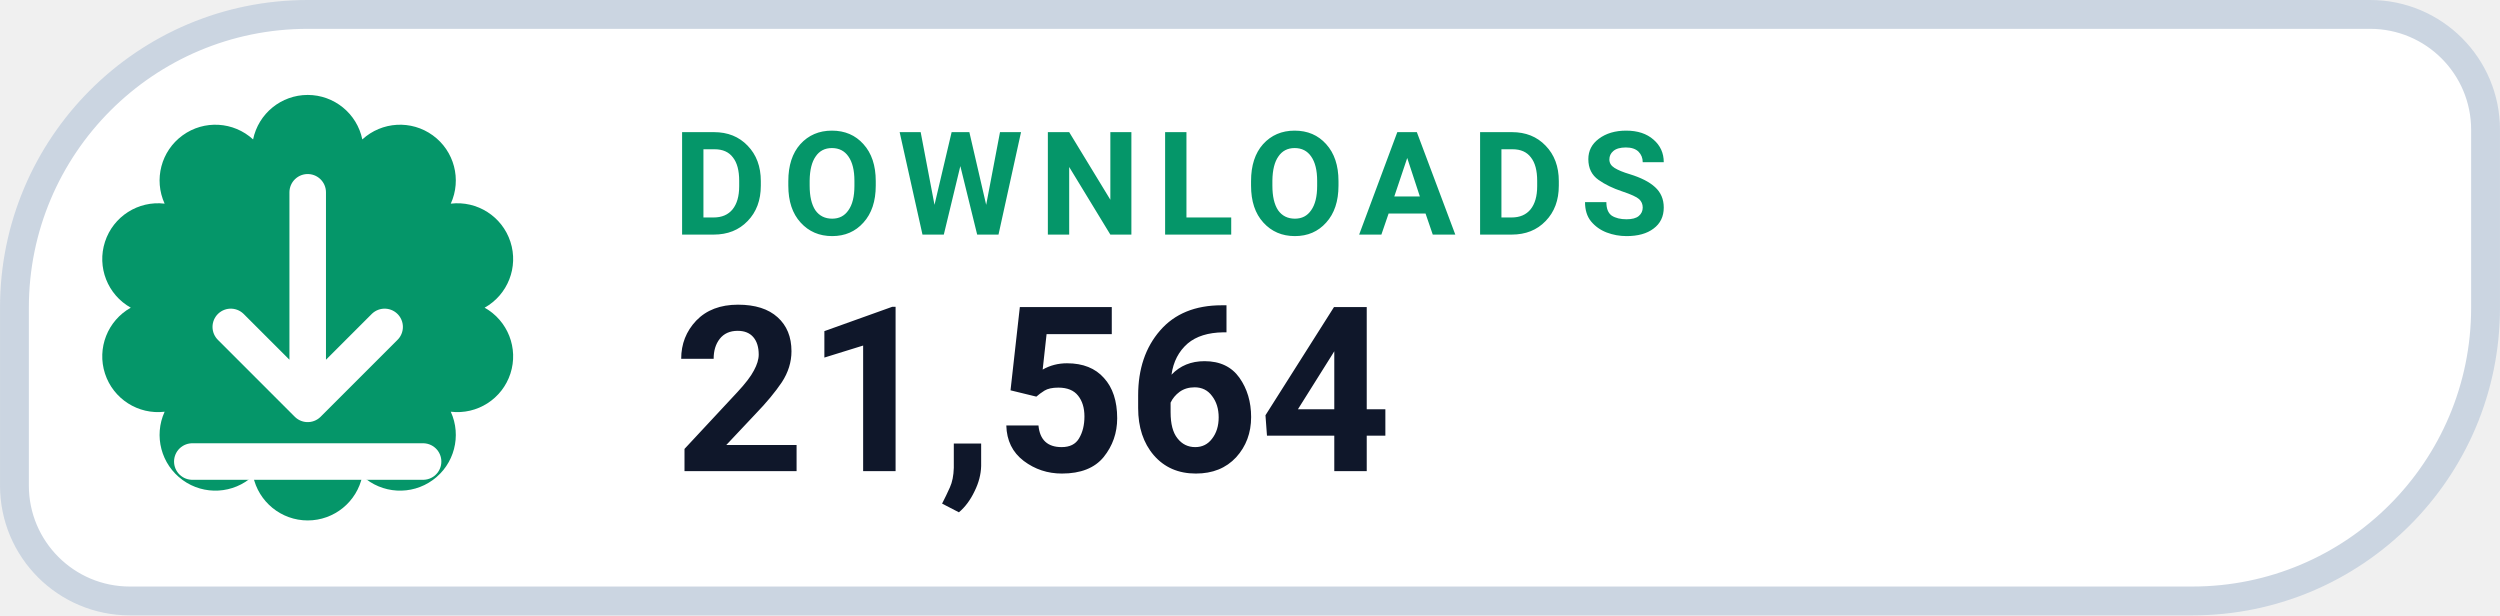
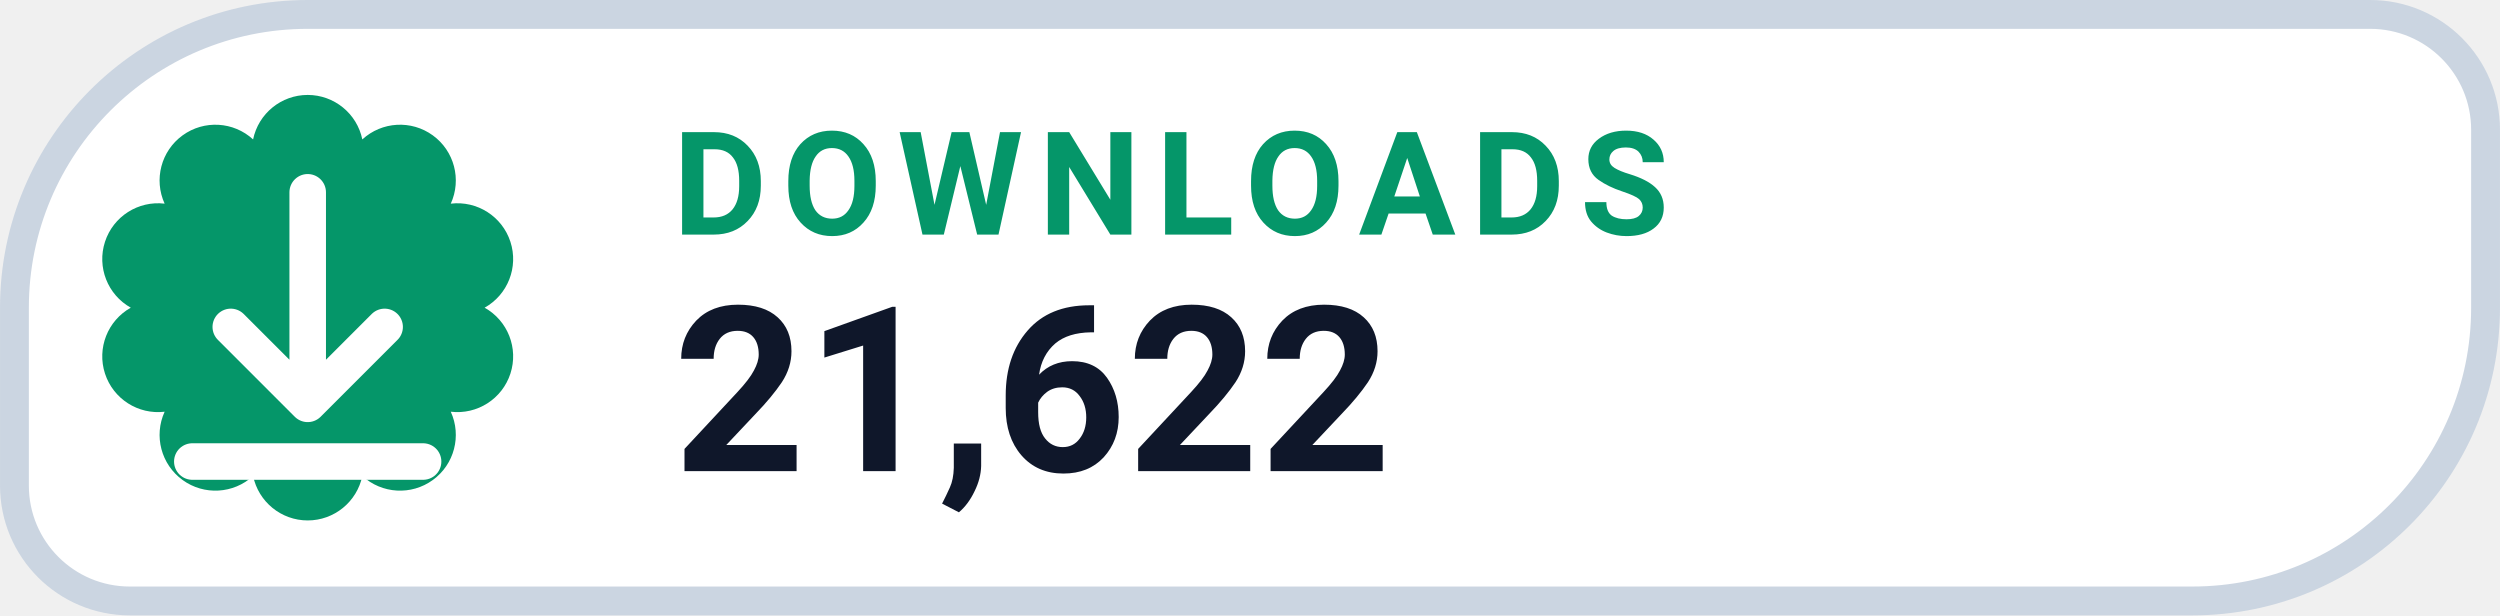
- <svg xmlns="http://www.w3.org/2000/svg" width="126" height="31.015" viewBox="0 0 130 32" role="img" aria-label="DOWNLOADS 21,564">
+ <svg xmlns="http://www.w3.org/2000/svg" width="126" height="31.015" viewBox="0 0 130 32" role="img" aria-label="DOWNLOADS 21,622">
  <path d="M 16.00 0.75 H 123.25 A 6.00 6.00 0 0 1 129.25 6.75 V 16.00 A 15.25 15.25 0 0 1 114.00 31.25 H 6.75 A 6.00 6.00 0 0 1 0.75 25.25 V 16.00 A 15.25 15.25 0 0 1 16.00 0.75 Z" fill="#FFFFFF" stroke="#CBD5E1" stroke-width="1.5" />
  <path d="M 13.16 7.25 A 2.90 2.90 0 0 1 18.84 7.25 A 2.90 2.90 0 0 1 23.44 10.59 A 2.90 2.90 0 0 1 25.20 16.00 A 2.90 2.90 0 0 1 23.44 21.41 A 2.90 2.90 0 0 1 18.84 24.75 A 2.90 2.90 0 0 1 13.16 24.75 A 2.90 2.90 0 0 1 8.56 21.41 A 2.90 2.90 0 0 1 6.80 16.00 A 2.90 2.90 0 0 1 8.56 10.59 A 2.90 2.90 0 0 1 13.16 7.25 Z" fill="#059669" />
  <g transform="translate(16 16)" style="color:#FFFFFF;">
    <path d="M0 -6 v11 m0 0 l4 -4 m-4 4 l-4 -4 M-6 8 h12" fill="none" stroke="currentColor" stroke-width="1.9" stroke-linecap="round" stroke-linejoin="round" />
  </g>
  <text x="35" y="12.2" fill="#059669" font-family="-apple-system,BlinkMacSystemFont,'Segoe UI',Roboto,Helvetica,Arial,sans-serif" font-size="7.5" font-weight="700" letter-spacing=".8">DOWNLOADS</text>
-   <text x="35" y="24.5" fill="#0F172A" font-family="-apple-system,BlinkMacSystemFont,'Segoe UI',Roboto,Helvetica,Arial,sans-serif" font-size="12" font-weight="750">21,564</text>
+   <text x="35" y="24.5" fill="#0F172A" font-family="-apple-system,BlinkMacSystemFont,'Segoe UI',Roboto,Helvetica,Arial,sans-serif" font-size="12" font-weight="750">21,622</text>
</svg>
